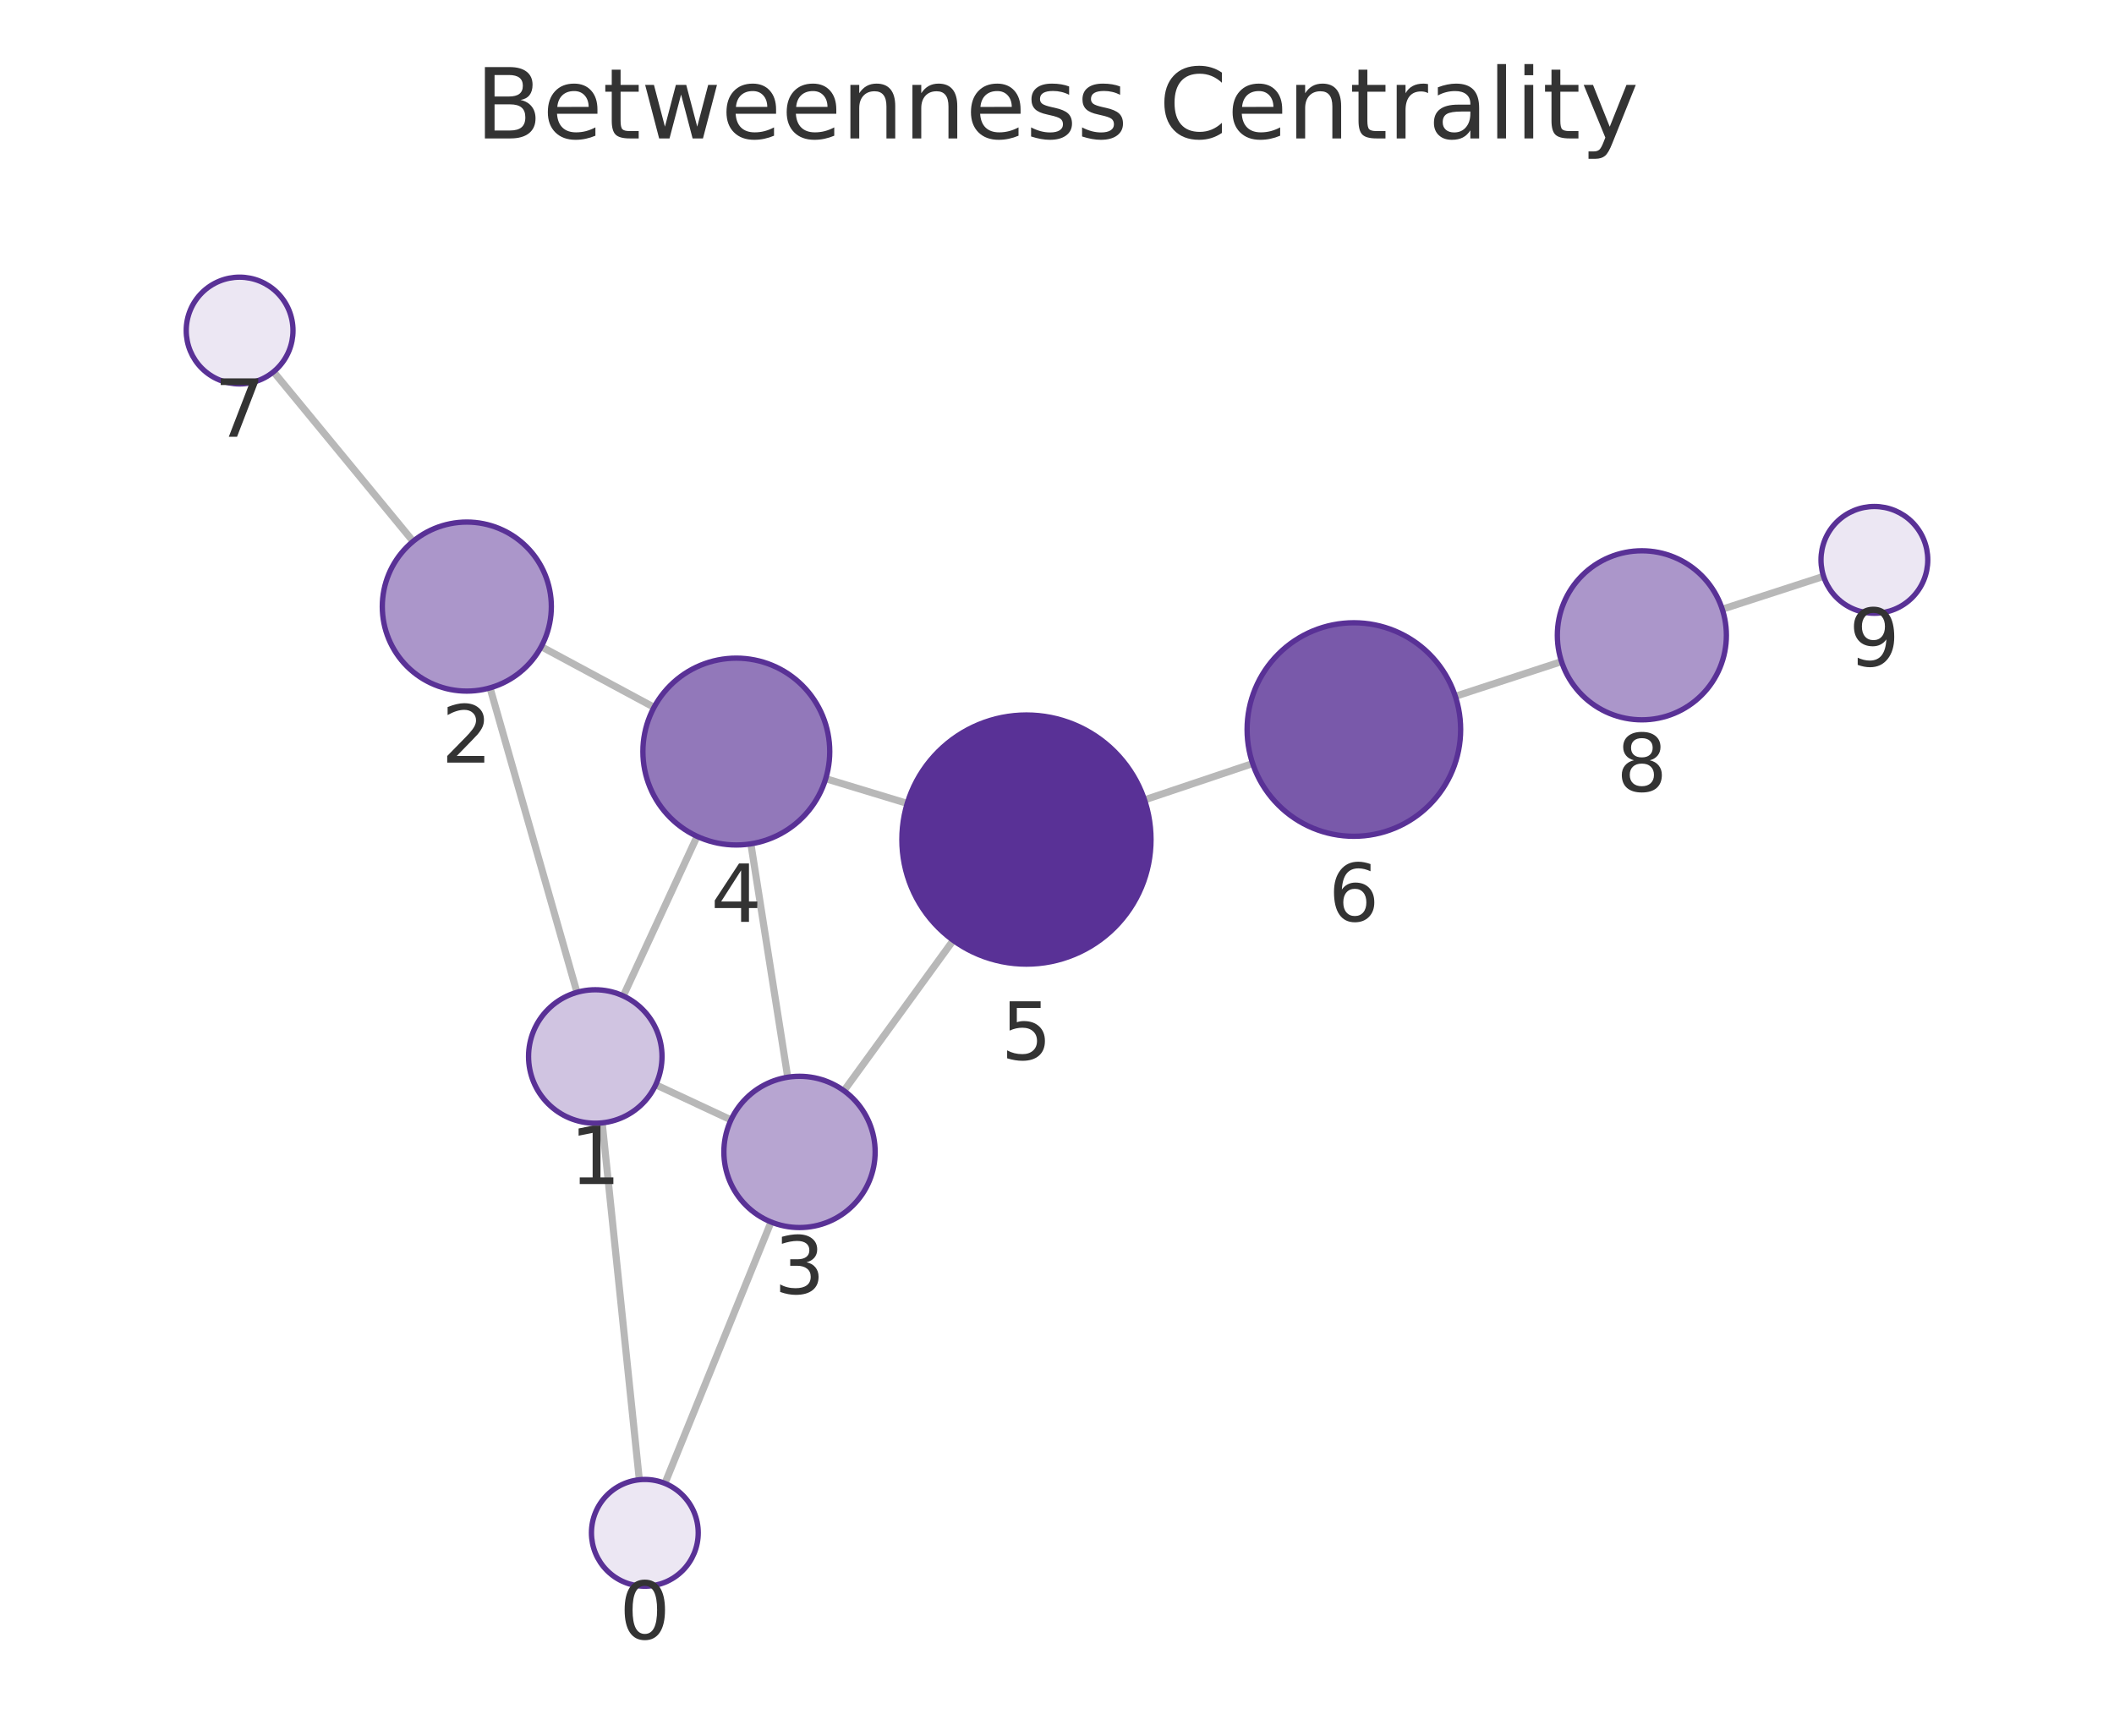
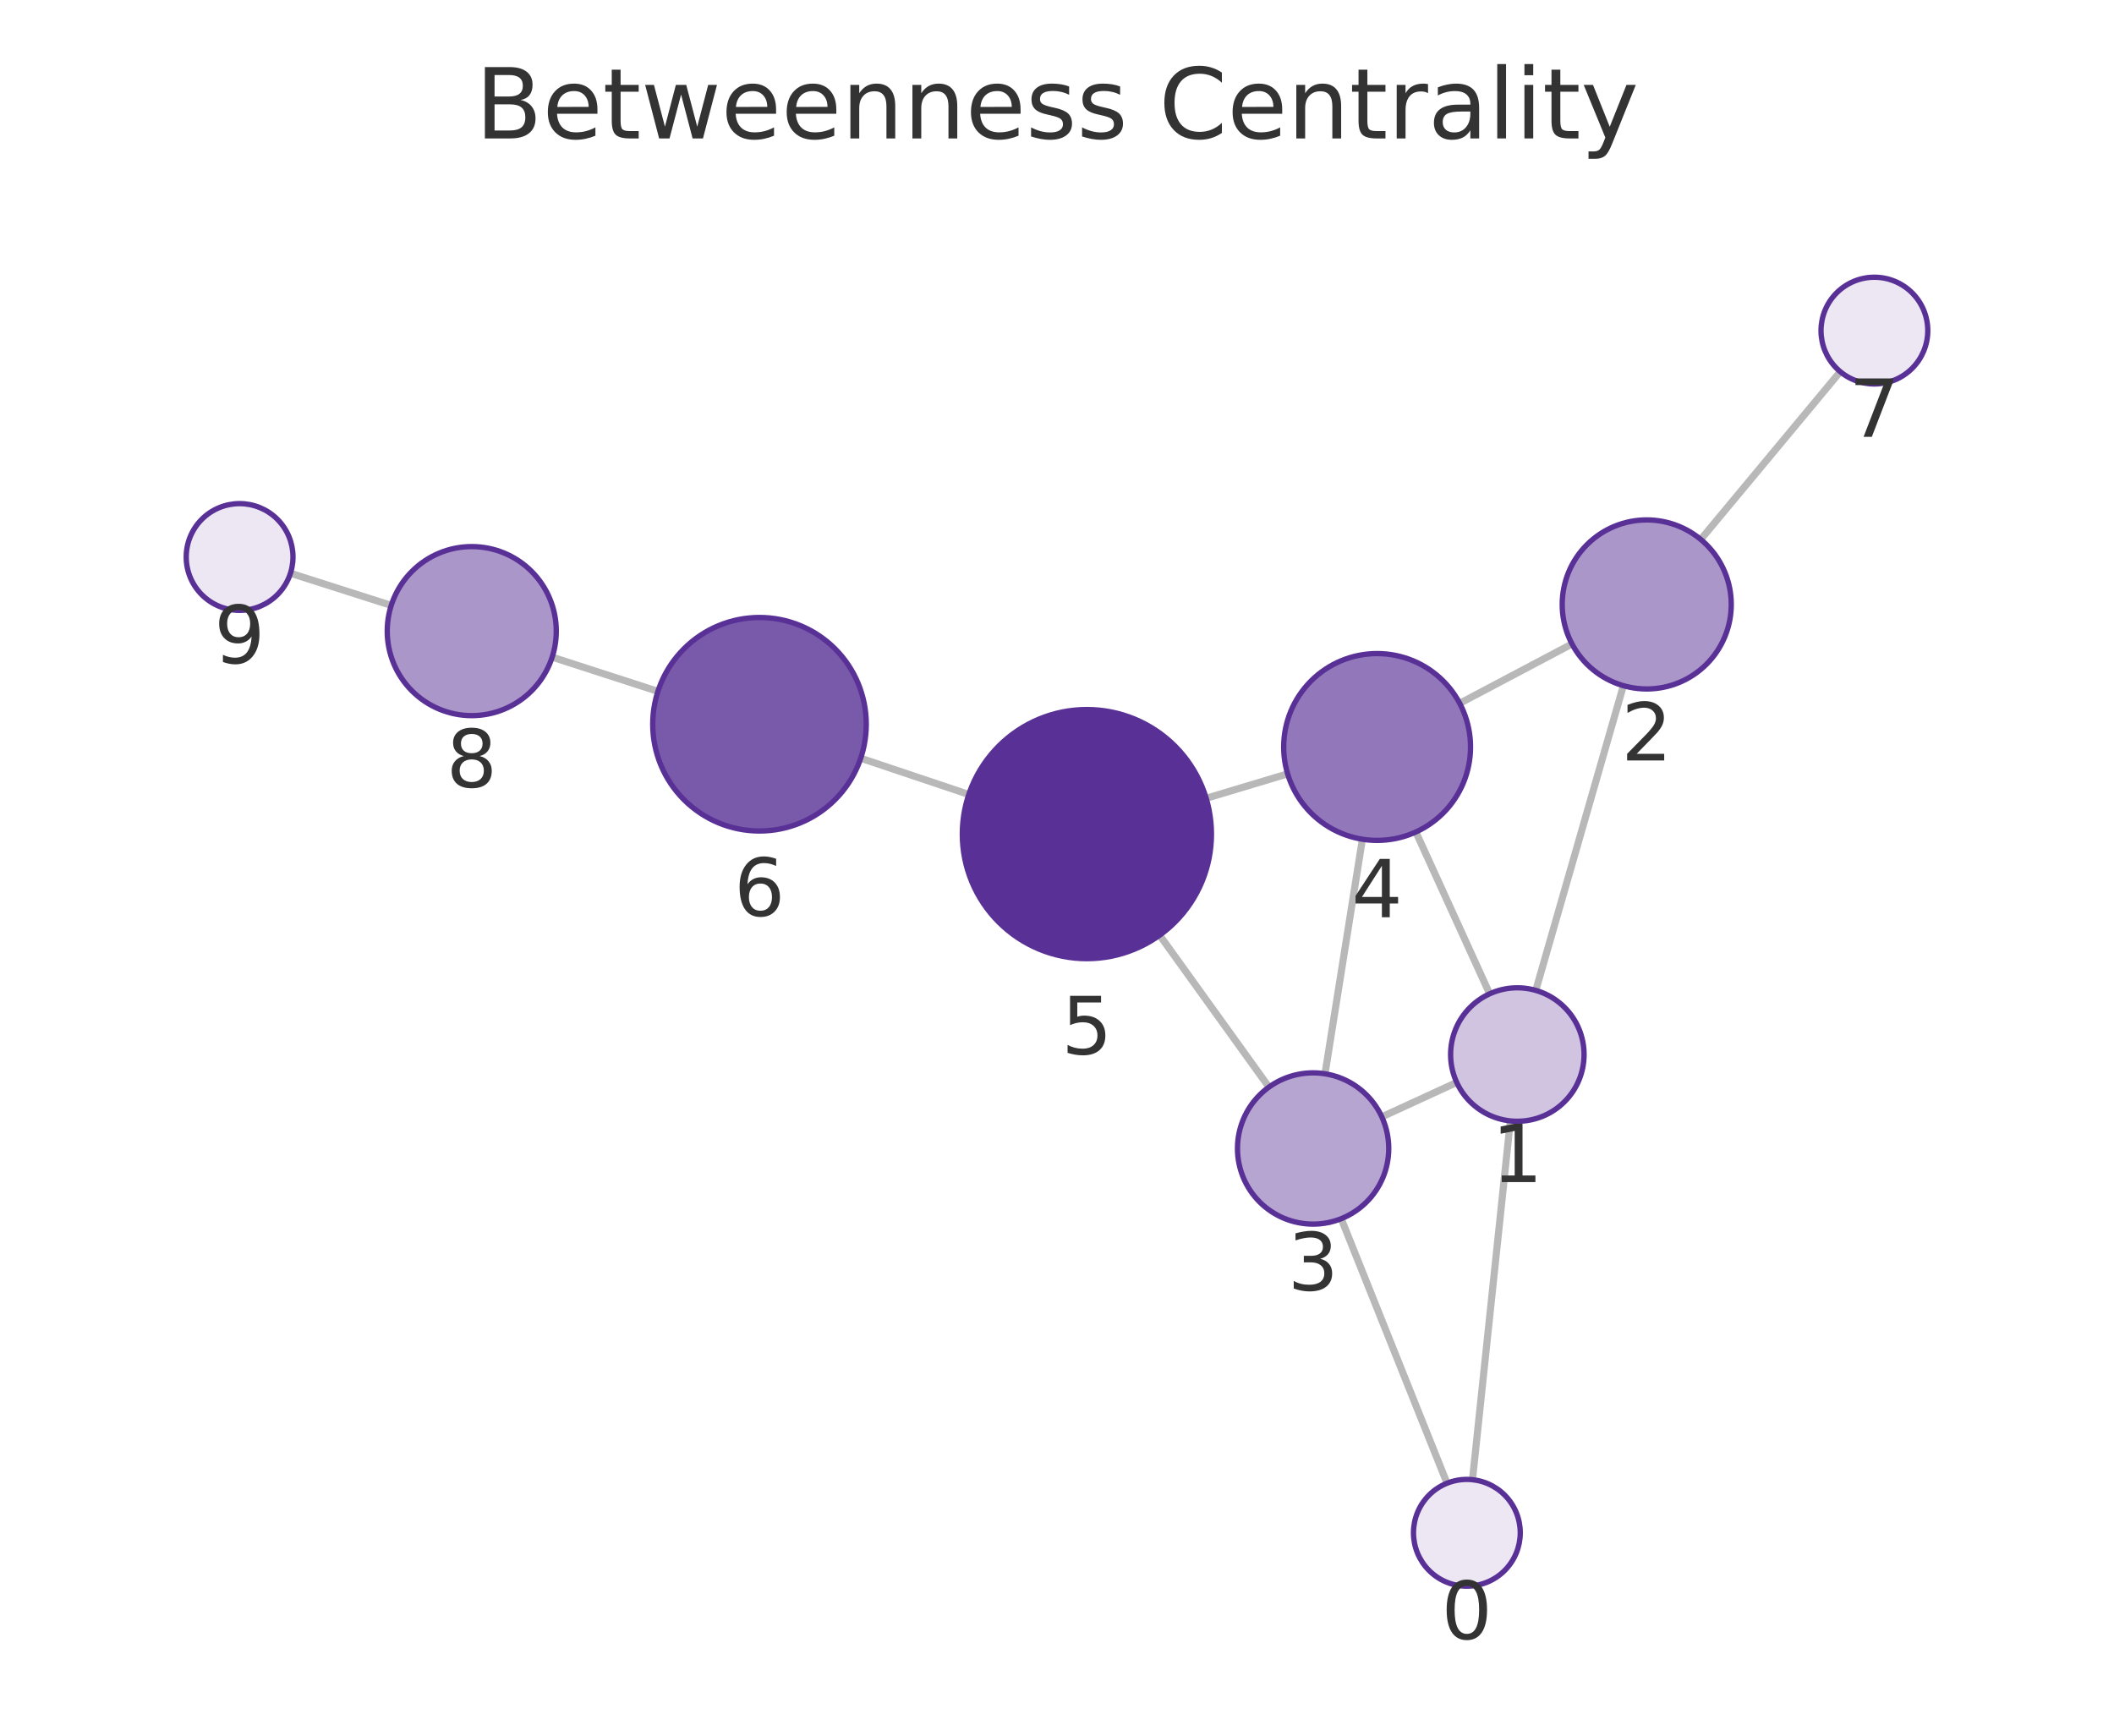
<svg xmlns="http://www.w3.org/2000/svg" xmlns:xlink="http://www.w3.org/1999/xlink" width="237.6pt" height="195.078pt" viewBox="0 0 237.6 195.078" version="1.1">
  <defs>
    <style type="text/css">*{stroke-linejoin: round; stroke-linecap: butt}</style>
  </defs>
  <g id="figure_1">
    <g id="patch_1">
      <path d="M 0 195.078  L 237.6 195.078  L 237.6 0  L 0 0  L 0 195.078  z " style="fill: none" />
    </g>
    <g id="axes_1">
      <g id="patch_2">
        <path d="M 7.2 187.878  L 230.4 187.878  L 230.4 21.558  L 7.2 21.558  L 7.2 187.878  z " style="fill: none" />
      </g>
      <g id="EdgeCollection_1">
-         <path d="M 71.855 166.316  L 67.682 126.204  " clip-path="url(#p8e26ff9fce)" style="fill: #b8b8b8; stroke: #b8b8b8; stroke-width: 0.8" />
-         <path d="M 74.733 166.724  L 86.662 137.345  " clip-path="url(#p8e26ff9fce)" style="fill: #b8b8b8; stroke: #b8b8b8; stroke-width: 0.8" />
-         <path d="M 64.847 111.532  L 55.076 77.312  " clip-path="url(#p8e26ff9fce)" style="fill: #b8b8b8; stroke: #b8b8b8; stroke-width: 0.8" />
-         <path d="M 73.701 121.919  L 82.159 125.871  " clip-path="url(#p8e26ff9fce)" style="fill: #b8b8b8; stroke: #b8b8b8; stroke-width: 0.8" />
-         <path d="M 70.054 111.937  L 78.349 94.002  " clip-path="url(#p8e26ff9fce)" style="fill: #b8b8b8; stroke: #b8b8b8; stroke-width: 0.8" />
-         <path d="M 60.834 72.678  L 73.51 79.497  " clip-path="url(#p8e26ff9fce)" style="fill: #b8b8b8; stroke: #b8b8b8; stroke-width: 0.8" />
-         <path d="M 46.43 60.843  L 30.744 41.786  " clip-path="url(#p8e26ff9fce)" style="fill: #b8b8b8; stroke: #b8b8b8; stroke-width: 0.8" />
-         <path d="M 88.535 121.074  L 84.394 94.843  " clip-path="url(#p8e26ff9fce)" style="fill: #b8b8b8; stroke: #b8b8b8; stroke-width: 0.8" />
-         <path d="M 94.856 122.593  L 107.137 105.689  " clip-path="url(#p8e26ff9fce)" style="fill: #b8b8b8; stroke: #b8b8b8; stroke-width: 0.8" />
-         <path d="M 92.805 87.519  L 101.968 90.299  " clip-path="url(#p8e26ff9fce)" style="fill: #b8b8b8; stroke: #b8b8b8; stroke-width: 0.8" />
-         <path d="M 128.636 89.903  L 140.792 85.818  " clip-path="url(#p8e26ff9fce)" style="fill: #b8b8b8; stroke: #b8b8b8; stroke-width: 0.8" />
-         <path d="M 163.571 78.263  L 175.506 74.359  " clip-path="url(#p8e26ff9fce)" style="fill: #b8b8b8; stroke: #b8b8b8; stroke-width: 0.8" />
-         <path d="M 193.571 68.473  L 204.962 64.778  " clip-path="url(#p8e26ff9fce)" style="fill: #b8b8b8; stroke: #b8b8b8; stroke-width: 0.8" />
+         <path d="M 165.497 166.31  L 169.752 125.983  " clip-path="url(#pb9791afc1d)" style="fill: #b8b8b8; stroke: #b8b8b8; stroke-width: 0.8" />
+         <path d="M 162.638 166.706  L 150.743 136.975  " clip-path="url(#pb9791afc1d)" style="fill: #b8b8b8; stroke: #b8b8b8; stroke-width: 0.8" />
+         <path d="M 172.611 111.316  L 182.457 77.066  " clip-path="url(#pb9791afc1d)" style="fill: #b8b8b8; stroke: #b8b8b8; stroke-width: 0.8" />
+         <path d="M 163.725 121.658  L 155.307 125.531  " clip-path="url(#pb9791afc1d)" style="fill: #b8b8b8; stroke: #b8b8b8; stroke-width: 0.8" />
+         <path d="M 167.427 111.7  L 159.134 93.511  " clip-path="url(#pb9791afc1d)" style="fill: #b8b8b8; stroke: #b8b8b8; stroke-width: 0.8" />
+         <path d="M 176.684 72.376  L 164.061 79.05  " clip-path="url(#pb9791afc1d)" style="fill: #b8b8b8; stroke: #b8b8b8; stroke-width: 0.8" />
+         <path d="M 191.156 60.631  L 206.834 41.773  " clip-path="url(#pb9791afc1d)" style="fill: #b8b8b8; stroke: #b8b8b8; stroke-width: 0.8" />
+         <path d="M 148.923 120.689  L 153.125 94.326  " clip-path="url(#pb9791afc1d)" style="fill: #b8b8b8; stroke: #b8b8b8; stroke-width: 0.8" />
+         <path d="M 142.62 122.183  L 130.336 105.112  " clip-path="url(#pb9791afc1d)" style="fill: #b8b8b8; stroke: #b8b8b8; stroke-width: 0.8" />
+         <path d="M 144.721 86.976  L 135.567 89.724  " clip-path="url(#pb9791afc1d)" style="fill: #b8b8b8; stroke: #b8b8b8; stroke-width: 0.8" />
+         <path d="M 108.886 89.295  L 96.738 85.218  " clip-path="url(#pb9791afc1d)" style="fill: #b8b8b8; stroke: #b8b8b8; stroke-width: 0.8" />
+         <path d="M 73.945 77.705  L 62.061 73.859  " clip-path="url(#pb9791afc1d)" style="fill: #b8b8b8; stroke: #b8b8b8; stroke-width: 0.8" />
+         <path d="M 43.972 68.044  L 32.646 64.428  " clip-path="url(#pb9791afc1d)" style="fill: #b8b8b8; stroke: #b8b8b8; stroke-width: 0.8" />
      </g>
      <g id="VertexCollection_1">
-         <path d="M 72.476 178.283  C 74.067 178.283 75.593 177.651 76.718 176.526  C 77.843 175.401 78.476 173.875 78.476 172.283  C 78.476 170.692 77.843 169.166 76.718 168.041  C 75.593 166.916 74.067 166.283 72.476 166.283  C 70.884 166.283 69.358 166.916 68.233 168.041  C 67.108 169.166 66.476 170.692 66.476 172.283  C 66.476 173.875 67.108 175.401 68.233 176.526  C 69.358 177.651 70.884 178.283 72.476 178.283  z " clip-path="url(#p8e26ff9fce)" style="fill: #ece7f3; stroke: #593196; stroke-width: 0.6" />
-         <path d="M 66.906 126.244  C 68.895 126.244 70.803 125.454 72.209 124.047  C 73.616 122.641 74.406 120.733 74.406 118.744  C 74.406 116.755 73.616 114.847 72.209 113.441  C 70.803 112.034 68.895 111.244 66.906 111.244  C 64.917 111.244 63.009 112.034 61.603 113.441  C 60.196 114.847 59.406 116.755 59.406 118.744  C 59.406 120.733 60.196 122.641 61.603 124.047  C 63.009 125.454 64.917 126.244 66.906 126.244  z " clip-path="url(#p8e26ff9fce)" style="fill: #d0c4e1; stroke: #593196; stroke-width: 0.6" />
-         <path d="M 52.468 77.677  C 54.987 77.677 57.404 76.676 59.185 74.895  C 60.967 73.113 61.968 70.697 61.968 68.177  C 61.968 65.658 60.967 63.241 59.185 61.46  C 57.404 59.678 54.987 58.677 52.468 58.677  C 49.948 58.677 47.532 59.678 45.75 61.46  C 43.969 63.241 42.968 65.658 42.968 68.177  C 42.968 70.697 43.969 73.113 45.75 74.895  C 47.532 76.676 49.948 77.677 52.468 77.677  z " clip-path="url(#p8e26ff9fce)" style="fill: #ab96ca; stroke: #593196; stroke-width: 0.6" />
-         <path d="M 89.86 137.97  C 92.114 137.97 94.277 137.074 95.87 135.48  C 97.464 133.886 98.36 131.724 98.36 129.47  C 98.36 127.216 97.464 125.053 95.87 123.459  C 94.277 121.866 92.114 120.97 89.86 120.97  C 87.606 120.97 85.444 121.866 83.85 123.459  C 82.256 125.053 81.36 127.216 81.36 129.47  C 81.36 131.724 82.256 133.886 83.85 135.48  C 85.444 137.074 87.606 137.97 89.86 137.97  z " clip-path="url(#p8e26ff9fce)" style="fill: #b7a5d1; stroke: #593196; stroke-width: 0.6" />
-         <path d="M 82.757 94.972  C 85.541 94.972 88.212 93.865 90.181 91.896  C 92.15 89.927 93.257 87.256 93.257 84.472  C 93.257 81.687 92.15 79.016 90.181 77.047  C 88.212 75.078 85.541 73.972 82.757 73.972  C 79.972 73.972 77.301 75.078 75.332 77.047  C 73.363 79.016 72.257 81.687 72.257 84.472  C 72.257 87.256 73.363 89.927 75.332 91.896  C 77.301 93.865 79.972 94.972 82.757 94.972  z " clip-path="url(#p8e26ff9fce)" style="fill: #9278ba; stroke: #593196; stroke-width: 0.6" />
-         <path d="M 115.365 108.362  C 119.078 108.362 122.639 106.887 125.265 104.262  C 127.89 101.636 129.365 98.075 129.365 94.362  C 129.365 90.649 127.89 87.088 125.265 84.463  C 122.639 81.837 119.078 80.362 115.365 80.362  C 111.652 80.362 108.091 81.837 105.466 84.463  C 102.84 87.088 101.365 90.649 101.365 94.362  C 101.365 98.075 102.84 101.636 105.466 104.262  C 108.091 106.887 111.652 108.362 115.365 108.362  z " clip-path="url(#p8e26ff9fce)" style="fill: #593196; stroke: #593196; stroke-width: 0.6" />
-         <path d="M 152.166 93.995  C 155.349 93.995 158.401 92.731 160.652 90.48  C 162.902 88.23 164.166 85.177 164.166 81.995  C 164.166 78.813 162.902 75.76 160.652 73.51  C 158.401 71.259 155.349 69.995 152.166 69.995  C 148.984 69.995 145.931 71.259 143.681 73.51  C 141.431 75.76 140.166 78.813 140.166 81.995  C 140.166 85.177 141.431 88.23 143.681 90.48  C 145.931 92.731 148.984 93.995 152.166 93.995  z " clip-path="url(#p8e26ff9fce)" style="fill: #7959aa; stroke: #593196; stroke-width: 0.6" />
-         <path d="M 26.931 43.153  C 28.522 43.153 30.049 42.521 31.174 41.396  C 32.299 40.271 32.931 38.744 32.931 37.153  C 32.931 35.562 32.299 34.036 31.174 32.911  C 30.049 31.785 28.522 31.153 26.931 31.153  C 25.34 31.153 23.814 31.785 22.688 32.911  C 21.563 34.036 20.931 35.562 20.931 37.153  C 20.931 38.744 21.563 40.271 22.688 41.396  C 23.814 42.521 25.34 43.153 26.931 43.153  z " clip-path="url(#p8e26ff9fce)" style="fill: #ece7f3; stroke: #593196; stroke-width: 0.6" />
-         <path d="M 184.535 80.905  C 187.054 80.905 189.471 79.904 191.252 78.122  C 193.034 76.341 194.035 73.924 194.035 71.405  C 194.035 68.885 193.034 66.469 191.252 64.687  C 189.471 62.906 187.054 61.905 184.535 61.905  C 182.015 61.905 179.599 62.906 177.817 64.687  C 176.036 66.469 175.035 68.885 175.035 71.405  C 175.035 73.924 176.036 76.341 177.817 78.122  C 179.599 79.904 182.015 80.905 184.535 80.905  z " clip-path="url(#p8e26ff9fce)" style="fill: #ab96ca; stroke: #593196; stroke-width: 0.6" />
-         <path d="M 210.669 68.927  C 212.26 68.927 213.786 68.295 214.912 67.17  C 216.037 66.045 216.669 64.518 216.669 62.927  C 216.669 61.336 216.037 59.81 214.912 58.684  C 213.786 57.559 212.26 56.927 210.669 56.927  C 209.078 56.927 207.551 57.559 206.426 58.684  C 205.301 59.81 204.669 61.336 204.669 62.927  C 204.669 64.518 205.301 66.045 206.426 67.17  C 207.551 68.295 209.078 68.927 210.669 68.927  z " clip-path="url(#p8e26ff9fce)" style="fill: #ece7f3; stroke: #593196; stroke-width: 0.6" />
+         <path d="M 164.867 178.277  C 166.458 178.277 167.985 177.645 169.11 176.52  C 170.235 175.395 170.867 173.868 170.867 172.277  C 170.867 170.686 170.235 169.16 169.11 168.034  C 167.985 166.909 166.458 166.277 164.867 166.277  C 163.276 166.277 161.75 166.909 160.625 168.034  C 159.499 169.16 158.867 170.686 158.867 172.277  C 158.867 173.868 159.499 175.395 160.625 176.52  C 161.75 177.645 163.276 178.277 164.867 178.277  z " clip-path="url(#pb9791afc1d)" style="fill: #ece7f3; stroke: #593196; stroke-width: 0.6" />
+         <path d="M 170.539 126.024  C 172.528 126.024 174.436 125.234 175.842 123.827  C 177.248 122.421 178.039 120.513 178.039 118.524  C 178.039 116.535 177.248 114.627 175.842 113.221  C 174.436 111.814 172.528 111.024 170.539 111.024  C 168.55 111.024 166.642 111.814 165.235 113.221  C 163.829 114.627 163.039 116.535 163.039 118.524  C 163.039 120.513 163.829 122.421 165.235 123.827  C 166.642 125.234 168.55 126.024 170.539 126.024  z " clip-path="url(#pb9791afc1d)" style="fill: #d0c4e1; stroke: #593196; stroke-width: 0.6" />
+         <path d="M 185.082 77.436  C 187.602 77.436 190.018 76.435 191.8 74.654  C 193.581 72.872 194.582 70.455 194.582 67.936  C 194.582 65.417 193.581 63 191.8 61.219  C 190.018 59.437 187.602 58.436 185.082 58.436  C 182.563 58.436 180.146 59.437 178.365 61.219  C 176.583 63 175.582 65.417 175.582 67.936  C 175.582 70.455 176.583 72.872 178.365 74.654  C 180.146 76.435 182.563 77.436 185.082 77.436  z " clip-path="url(#pb9791afc1d)" style="fill: #ab96ca; stroke: #593196; stroke-width: 0.6" />
+         <path d="M 147.585 137.583  C 149.84 137.583 152.002 136.687 153.596 135.093  C 155.19 133.499 156.085 131.337 156.085 129.083  C 156.085 126.829 155.19 124.666 153.596 123.072  C 152.002 121.478 149.84 120.583 147.585 120.583  C 145.331 120.583 143.169 121.478 141.575 123.072  C 139.981 124.666 139.085 126.829 139.085 129.083  C 139.085 131.337 139.981 133.499 141.575 135.093  C 143.169 136.687 145.331 137.583 147.585 137.583  z " clip-path="url(#pb9791afc1d)" style="fill: #b7a5d1; stroke: #593196; stroke-width: 0.6" />
+         <path d="M 154.778 94.457  C 157.563 94.457 160.234 93.351 162.203 91.382  C 164.172 89.413 165.278 86.742 165.278 83.957  C 165.278 81.173 164.172 78.502 162.203 76.533  C 160.234 74.564 157.563 73.457 154.778 73.457  C 151.994 73.457 149.323 74.564 147.354 76.533  C 145.385 78.502 144.278 81.173 144.278 83.957  C 144.278 86.742 145.385 89.413 147.354 91.382  C 149.323 93.351 151.994 94.457 154.778 94.457  z " clip-path="url(#pb9791afc1d)" style="fill: #9278ba; stroke: #593196; stroke-width: 0.6" />
+         <path d="M 122.158 107.749  C 125.871 107.749 129.433 106.273 132.058 103.648  C 134.683 101.023 136.158 97.461 136.158 93.749  C 136.158 90.036 134.683 86.474 132.058 83.849  C 129.433 81.224 125.871 79.749 122.158 79.749  C 118.446 79.749 114.884 81.224 112.259 83.849  C 109.634 86.474 108.158 90.036 108.158 93.749  C 108.158 97.461 109.634 101.023 112.259 103.648  C 114.884 106.273 118.446 107.749 122.158 107.749  z " clip-path="url(#pb9791afc1d)" style="fill: #593196; stroke: #593196; stroke-width: 0.6" />
+         <path d="M 85.362 93.401  C 88.544 93.401 91.597 92.136 93.847 89.886  C 96.098 87.636 97.362 84.583 97.362 81.401  C 97.362 78.218 96.098 75.166 93.847 72.915  C 91.597 70.665 88.544 69.401 85.362 69.401  C 82.18 69.401 79.127 70.665 76.877 72.915  C 74.626 75.166 73.362 78.218 73.362 81.401  C 73.362 84.583 74.626 87.636 76.877 89.886  C 79.127 92.136 82.18 93.401 85.362 93.401  z " clip-path="url(#pb9791afc1d)" style="fill: #7959aa; stroke: #593196; stroke-width: 0.6" />
+         <path d="M 210.67 43.159  C 212.261 43.159 213.787 42.527 214.912 41.402  C 216.037 40.277 216.67 38.751 216.67 37.159  C 216.67 35.568 216.037 34.042 214.912 32.917  C 213.787 31.792 212.261 31.159 210.67 31.159  C 209.078 31.159 207.552 31.792 206.427 32.917  C 205.302 34.042 204.67 35.568 204.67 37.159  C 204.67 38.751 205.302 40.277 206.427 41.402  C 207.552 42.527 209.078 43.159 210.67 43.159  z " clip-path="url(#pb9791afc1d)" style="fill: #ece7f3; stroke: #593196; stroke-width: 0.6" />
+         <path d="M 53.022 80.433  C 55.542 80.433 57.958 79.432 59.74 77.651  C 61.521 75.869 62.522 73.453 62.522 70.933  C 62.522 68.414 61.521 65.997 59.74 64.216  C 57.958 62.434 55.542 61.433 53.022 61.433  C 50.503 61.433 48.086 62.434 46.305 64.216  C 44.523 65.997 43.522 68.414 43.522 70.933  C 43.522 73.453 44.523 75.869 46.305 77.651  C 48.086 79.432 50.503 80.433 53.022 80.433  z " clip-path="url(#pb9791afc1d)" style="fill: #ab96ca; stroke: #593196; stroke-width: 0.6" />
+         <path d="M 26.93 68.604  C 28.522 68.604 30.048 67.971 31.173 66.846  C 32.298 65.721 32.93 64.195 32.93 62.604  C 32.93 61.012 32.298 59.486 31.173 58.361  C 30.048 57.236 28.522 56.604 26.93 56.604  C 25.339 56.604 23.813 57.236 22.688 58.361  C 21.563 59.486 20.93 61.012 20.93 62.604  C 20.93 64.195 21.563 65.721 22.688 66.846  C 23.813 67.971 25.339 68.604 26.93 68.604  z " clip-path="url(#pb9791afc1d)" style="fill: #ece7f3; stroke: #593196; stroke-width: 0.6" />
      </g>
      <g id="text_1">
-         <g clip-path="url(#p8e26ff9fce)">
-           <g style="fill: #333333" transform="translate(69.61251 184.2212) scale(0.09 -0.09)">
+         <g clip-path="url(#pb9791afc1d)">
+           <g style="fill: #333333" transform="translate(162.0041 184.215) scale(0.09 -0.09)">
            <defs>
              <path id="DejaVuSans-13" d="M 2034 4250  Q 1547 4250 1301 3770  Q 1056 3291 1056 2328  Q 1056 1369 1301 889  Q 1547 409 2034 409  Q 2525 409 2770 889  Q 3016 1369 3016 2328  Q 3016 3291 2770 3770  Q 2525 4250 2034 4250  z M 2034 4750  Q 2819 4750 3233 4129  Q 3647 3509 3647 2328  Q 3647 1150 3233 529  Q 2819 -91 2034 -91  Q 1250 -91 836 529  Q 422 1150 422 2328  Q 422 3509 836 4129  Q 1250 4750 2034 4750  z " transform="scale(0.015625)" />
            </defs>
            <use xlink:href="#DejaVuSans-13" />
          </g>
        </g>
      </g>
      <g id="text_2">
-         <g clip-path="url(#p8e26ff9fce)">
-           <g style="fill: #333333" transform="translate(64.04285 133.0817) scale(0.09 -0.09)">
+         <g clip-path="url(#pb9791afc1d)">
+           <g style="fill: #333333" transform="translate(167.6756 132.862) scale(0.09 -0.09)">
            <defs>
              <path id="DejaVuSans-14" d="M 794 531  L 1825 531  L 1825 4091  L 703 3866  L 703 4441  L 1819 4666  L 2450 4666  L 2450 531  L 3481 531  L 3481 0  L 794 0  L 794 531  z " transform="scale(0.015625)" />
            </defs>
            <use xlink:href="#DejaVuSans-14" />
          </g>
        </g>
      </g>
      <g id="text_3">
-         <g clip-path="url(#p8e26ff9fce)">
-           <g style="fill: #333333" transform="translate(49.60474 85.71533) scale(0.09 -0.09)">
+         <g clip-path="url(#pb9791afc1d)">
+           <g style="fill: #333333" transform="translate(182.2192 85.47393) scale(0.09 -0.09)">
            <defs>
              <path id="DejaVuSans-15" d="M 1228 531  L 3431 531  L 3431 0  L 469 0  L 469 531  Q 828 903 1448 1529  Q 2069 2156 2228 2338  Q 2531 2678 2651 2914  Q 2772 3150 2772 3378  Q 2772 3750 2511 3984  Q 2250 4219 1831 4219  Q 1534 4219 1204 4116  Q 875 4013 500 3803  L 500 4441  Q 881 4594 1212 4672  Q 1544 4750 1819 4750  Q 2544 4750 2975 4387  Q 3406 4025 3406 3419  Q 3406 3131 3298 2873  Q 3191 2616 2906 2266  Q 2828 2175 2409 1742  Q 1991 1309 1228 531  z " transform="scale(0.015625)" />
            </defs>
            <use xlink:href="#DejaVuSans-15" />
          </g>
        </g>
      </g>
      <g id="text_4">
-         <g clip-path="url(#p8e26ff9fce)">
-           <g style="fill: #333333" transform="translate(86.99695 145.4078) scale(0.09 -0.09)">
+         <g clip-path="url(#pb9791afc1d)">
+           <g style="fill: #333333" transform="translate(144.7222 145.0206) scale(0.09 -0.09)">
            <defs>
              <path id="DejaVuSans-16" d="M 2597 2516  Q 3050 2419 3304 2112  Q 3559 1806 3559 1356  Q 3559 666 3084 287  Q 2609 -91 1734 -91  Q 1441 -91 1130 -33  Q 819 25 488 141  L 488 750  Q 750 597 1062 519  Q 1375 441 1716 441  Q 2309 441 2620 675  Q 2931 909 2931 1356  Q 2931 1769 2642 2001  Q 2353 2234 1838 2234  L 1294 2234  L 1294 2753  L 1863 2753  Q 2328 2753 2575 2939  Q 2822 3125 2822 3475  Q 2822 3834 2567 4026  Q 2313 4219 1838 4219  Q 1578 4219 1281 4162  Q 984 4106 628 3988  L 628 4550  Q 988 4650 1302 4700  Q 1616 4750 1894 4750  Q 2613 4750 3031 4423  Q 3450 4097 3450 3541  Q 3450 3153 3228 2886  Q 3006 2619 2597 2516  z " transform="scale(0.015625)" />
            </defs>
            <use xlink:href="#DejaVuSans-16" />
          </g>
        </g>
      </g>
      <g id="text_5">
-         <g clip-path="url(#p8e26ff9fce)">
-           <g style="fill: #333333" transform="translate(79.89368 103.6095) scale(0.09 -0.09)">
+         <g clip-path="url(#pb9791afc1d)">
+           <g style="fill: #333333" transform="translate(151.915 103.0953) scale(0.09 -0.09)">
            <defs>
              <path id="DejaVuSans-17" d="M 2419 4116  L 825 1625  L 2419 1625  L 2419 4116  z M 2253 4666  L 3047 4666  L 3047 1625  L 3713 1625  L 3713 1100  L 3047 1100  L 3047 0  L 2419 0  L 2419 1100  L 313 1100  L 313 1709  L 2253 4666  z " transform="scale(0.015625)" />
            </defs>
            <use xlink:href="#DejaVuSans-17" />
          </g>
        </g>
      </g>
      <g id="text_6">
-         <g clip-path="url(#p8e26ff9fce)">
-           <g style="fill: #333333" transform="translate(112.5019 119.1) scale(0.09 -0.09)">
+         <g clip-path="url(#pb9791afc1d)">
+           <g style="fill: #333333" transform="translate(119.2953 118.4865) scale(0.09 -0.09)">
            <defs>
              <path id="DejaVuSans-18" d="M 691 4666  L 3169 4666  L 3169 4134  L 1269 4134  L 1269 2991  Q 1406 3038 1543 3061  Q 1681 3084 1819 3084  Q 2600 3084 3056 2656  Q 3513 2228 3513 1497  Q 3513 744 3044 326  Q 2575 -91 1722 -91  Q 1428 -91 1123 -41  Q 819 9 494 109  L 494 744  Q 775 591 1075 516  Q 1375 441 1709 441  Q 2250 441 2565 725  Q 2881 1009 2881 1497  Q 2881 1984 2565 2268  Q 2250 2553 1709 2553  Q 1456 2553 1204 2497  Q 953 2441 691 2322  L 691 4666  z " transform="scale(0.015625)" />
            </defs>
            <use xlink:href="#DejaVuSans-18" />
          </g>
        </g>
      </g>
      <g id="text_7">
-         <g clip-path="url(#p8e26ff9fce)">
-           <g style="fill: #333333" transform="translate(149.3033 103.5329) scale(0.09 -0.09)">
+         <g clip-path="url(#pb9791afc1d)">
+           <g style="fill: #333333" transform="translate(82.49885 102.9385) scale(0.09 -0.09)">
            <defs>
              <path id="DejaVuSans-19" d="M 2113 2584  Q 1688 2584 1439 2293  Q 1191 2003 1191 1497  Q 1191 994 1439 701  Q 1688 409 2113 409  Q 2538 409 2786 701  Q 3034 994 3034 1497  Q 3034 2003 2786 2293  Q 2538 2584 2113 2584  z M 3366 4563  L 3366 3988  Q 3128 4100 2886 4159  Q 2644 4219 2406 4219  Q 1781 4219 1451 3797  Q 1122 3375 1075 2522  Q 1259 2794 1537 2939  Q 1816 3084 2150 3084  Q 2853 3084 3261 2657  Q 3669 2231 3669 1497  Q 3669 778 3244 343  Q 2819 -91 2113 -91  Q 1303 -91 875 529  Q 447 1150 447 2328  Q 447 3434 972 4092  Q 1497 4750 2381 4750  Q 2619 4750 2861 4703  Q 3103 4656 3366 4563  z " transform="scale(0.015625)" />
            </defs>
            <use xlink:href="#DejaVuSans-19" />
          </g>
        </g>
      </g>
      <g id="text_8">
-         <g clip-path="url(#p8e26ff9fce)">
-           <g style="fill: #333333" transform="translate(24.06792 49.09114) scale(0.09 -0.09)">
+         <g clip-path="url(#pb9791afc1d)">
+           <g style="fill: #333333" transform="translate(207.8065 49.09737) scale(0.09 -0.09)">
            <defs>
              <path id="DejaVuSans-1a" d="M 525 4666  L 3525 4666  L 3525 4397  L 1831 0  L 1172 0  L 2766 4134  L 525 4134  L 525 4666  z " transform="scale(0.015625)" />
            </defs>
            <use xlink:href="#DejaVuSans-1a" />
          </g>
        </g>
      </g>
      <g id="text_9">
-         <g clip-path="url(#p8e26ff9fce)">
-           <g style="fill: #333333" transform="translate(181.6716 88.94246) scale(0.09 -0.09)">
+         <g clip-path="url(#pb9791afc1d)">
+           <g style="fill: #333333" transform="translate(50.1593 88.47114) scale(0.09 -0.09)">
            <defs>
              <path id="DejaVuSans-1b" d="M 2034 2216  Q 1584 2216 1326 1975  Q 1069 1734 1069 1313  Q 1069 891 1326 650  Q 1584 409 2034 409  Q 2484 409 2743 651  Q 3003 894 3003 1313  Q 3003 1734 2745 1975  Q 2488 2216 2034 2216  z M 1403 2484  Q 997 2584 770 2862  Q 544 3141 544 3541  Q 544 4100 942 4425  Q 1341 4750 2034 4750  Q 2731 4750 3128 4425  Q 3525 4100 3525 3541  Q 3525 3141 3298 2862  Q 3072 2584 2669 2484  Q 3125 2378 3379 2068  Q 3634 1759 3634 1313  Q 3634 634 3220 271  Q 2806 -91 2034 -91  Q 1263 -91 848 271  Q 434 634 434 1313  Q 434 1759 690 2068  Q 947 2378 1403 2484  z M 1172 3481  Q 1172 3119 1398 2916  Q 1625 2713 2034 2713  Q 2441 2713 2670 2916  Q 2900 3119 2900 3481  Q 2900 3844 2670 4047  Q 2441 4250 2034 4250  Q 1625 4250 1398 4047  Q 1172 3844 1172 3481  z " transform="scale(0.015625)" />
            </defs>
            <use xlink:href="#DejaVuSans-1b" />
          </g>
        </g>
      </g>
      <g id="text_10">
-         <g clip-path="url(#p8e26ff9fce)">
-           <g style="fill: #333333" transform="translate(207.8058 74.86495) scale(0.09 -0.09)">
+         <g clip-path="url(#pb9791afc1d)">
+           <g style="fill: #333333" transform="translate(24.06728 74.54147) scale(0.09 -0.09)">
            <defs>
              <path id="DejaVuSans-1c" d="M 703 97  L 703 672  Q 941 559 1184 500  Q 1428 441 1663 441  Q 2288 441 2617 861  Q 2947 1281 2994 2138  Q 2813 1869 2534 1725  Q 2256 1581 1919 1581  Q 1219 1581 811 2004  Q 403 2428 403 3163  Q 403 3881 828 4315  Q 1253 4750 1959 4750  Q 2769 4750 3195 4129  Q 3622 3509 3622 2328  Q 3622 1225 3098 567  Q 2575 -91 1691 -91  Q 1453 -91 1209 -44  Q 966 3 703 97  z M 1959 2075  Q 2384 2075 2632 2365  Q 2881 2656 2881 3163  Q 2881 3666 2632 3958  Q 2384 4250 1959 4250  Q 1534 4250 1286 3958  Q 1038 3666 1038 3163  Q 1038 2656 1286 2365  Q 1534 2075 1959 2075  z " transform="scale(0.015625)" />
            </defs>
            <use xlink:href="#DejaVuSans-1c" />
          </g>
        </g>
      </g>
      <g id="matplotlib.axis_1" />
      <g id="matplotlib.axis_2" />
      <g id="text_11">
        <g style="fill: #333333" transform="translate(53.42047 15.55828) scale(0.11 -0.11)">
          <defs>
            <path id="DejaVuSans-25" d="M 1259 2228  L 1259 519  L 2272 519  Q 2781 519 3026 730  Q 3272 941 3272 1375  Q 3272 1813 3026 2020  Q 2781 2228 2272 2228  L 1259 2228  z M 1259 4147  L 1259 2741  L 2194 2741  Q 2656 2741 2882 2914  Q 3109 3088 3109 3444  Q 3109 3797 2882 3972  Q 2656 4147 2194 4147  L 1259 4147  z M 628 4666  L 2241 4666  Q 2963 4666 3353 4366  Q 3744 4066 3744 3513  Q 3744 3084 3544 2831  Q 3344 2578 2956 2516  Q 3422 2416 3680 2098  Q 3938 1781 3938 1306  Q 3938 681 3513 340  Q 3088 0 2303 0  L 628 0  L 628 4666  z " transform="scale(0.015625)" />
            <path id="DejaVuSans-48" d="M 3597 1894  L 3597 1613  L 953 1613  Q 991 1019 1311 708  Q 1631 397 2203 397  Q 2534 397 2845 478  Q 3156 559 3463 722  L 3463 178  Q 3153 47 2828 -22  Q 2503 -91 2169 -91  Q 1331 -91 842 396  Q 353 884 353 1716  Q 353 2575 817 3079  Q 1281 3584 2069 3584  Q 2775 3584 3186 3129  Q 3597 2675 3597 1894  z M 3022 2063  Q 3016 2534 2758 2815  Q 2500 3097 2075 3097  Q 1594 3097 1305 2825  Q 1016 2553 972 2059  L 3022 2063  z " transform="scale(0.015625)" />
            <path id="DejaVuSans-57" d="M 1172 4494  L 1172 3500  L 2356 3500  L 2356 3053  L 1172 3053  L 1172 1153  Q 1172 725 1289 603  Q 1406 481 1766 481  L 2356 481  L 2356 0  L 1766 0  Q 1100 0 847 248  Q 594 497 594 1153  L 594 3053  L 172 3053  L 172 3500  L 594 3500  L 594 4494  L 1172 4494  z " transform="scale(0.015625)" />
            <path id="DejaVuSans-5a" d="M 269 3500  L 844 3500  L 1563 769  L 2278 3500  L 2956 3500  L 3675 769  L 4391 3500  L 4966 3500  L 4050 0  L 3372 0  L 2619 2869  L 1863 0  L 1184 0  L 269 3500  z " transform="scale(0.015625)" />
            <path id="DejaVuSans-51" d="M 3513 2113  L 3513 0  L 2938 0  L 2938 2094  Q 2938 2591 2744 2837  Q 2550 3084 2163 3084  Q 1697 3084 1428 2787  Q 1159 2491 1159 1978  L 1159 0  L 581 0  L 581 3500  L 1159 3500  L 1159 2956  Q 1366 3272 1645 3428  Q 1925 3584 2291 3584  Q 2894 3584 3203 3211  Q 3513 2838 3513 2113  z " transform="scale(0.015625)" />
            <path id="DejaVuSans-56" d="M 2834 3397  L 2834 2853  Q 2591 2978 2328 3040  Q 2066 3103 1784 3103  Q 1356 3103 1142 2972  Q 928 2841 928 2578  Q 928 2378 1081 2264  Q 1234 2150 1697 2047  L 1894 2003  Q 2506 1872 2764 1633  Q 3022 1394 3022 966  Q 3022 478 2636 193  Q 2250 -91 1575 -91  Q 1294 -91 989 -36  Q 684 19 347 128  L 347 722  Q 666 556 975 473  Q 1284 391 1588 391  Q 1994 391 2212 530  Q 2431 669 2431 922  Q 2431 1156 2273 1281  Q 2116 1406 1581 1522  L 1381 1569  Q 847 1681 609 1914  Q 372 2147 372 2553  Q 372 3047 722 3315  Q 1072 3584 1716 3584  Q 2034 3584 2315 3537  Q 2597 3491 2834 3397  z " transform="scale(0.015625)" />
            <path id="DejaVuSans-3" transform="scale(0.015625)" />
            <path id="DejaVuSans-26" d="M 4122 4306  L 4122 3641  Q 3803 3938 3442 4084  Q 3081 4231 2675 4231  Q 1875 4231 1450 3742  Q 1025 3253 1025 2328  Q 1025 1406 1450 917  Q 1875 428 2675 428  Q 3081 428 3442 575  Q 3803 722 4122 1019  L 4122 359  Q 3791 134 3420 21  Q 3050 -91 2638 -91  Q 1578 -91 968 557  Q 359 1206 359 2328  Q 359 3453 968 4101  Q 1578 4750 2638 4750  Q 3056 4750 3426 4639  Q 3797 4528 4122 4306  z " transform="scale(0.015625)" />
            <path id="DejaVuSans-55" d="M 2631 2963  Q 2534 3019 2420 3045  Q 2306 3072 2169 3072  Q 1681 3072 1420 2755  Q 1159 2438 1159 1844  L 1159 0  L 581 0  L 581 3500  L 1159 3500  L 1159 2956  Q 1341 3275 1631 3429  Q 1922 3584 2338 3584  Q 2397 3584 2469 3576  Q 2541 3569 2628 3553  L 2631 2963  z " transform="scale(0.015625)" />
            <path id="DejaVuSans-44" d="M 2194 1759  Q 1497 1759 1228 1600  Q 959 1441 959 1056  Q 959 750 1161 570  Q 1363 391 1709 391  Q 2188 391 2477 730  Q 2766 1069 2766 1631  L 2766 1759  L 2194 1759  z M 3341 1997  L 3341 0  L 2766 0  L 2766 531  Q 2569 213 2275 61  Q 1981 -91 1556 -91  Q 1019 -91 701 211  Q 384 513 384 1019  Q 384 1609 779 1909  Q 1175 2209 1959 2209  L 2766 2209  L 2766 2266  Q 2766 2663 2505 2880  Q 2244 3097 1772 3097  Q 1472 3097 1187 3025  Q 903 2953 641 2809  L 641 3341  Q 956 3463 1253 3523  Q 1550 3584 1831 3584  Q 2591 3584 2966 3190  Q 3341 2797 3341 1997  z " transform="scale(0.015625)" />
            <path id="DejaVuSans-4f" d="M 603 4863  L 1178 4863  L 1178 0  L 603 0  L 603 4863  z " transform="scale(0.015625)" />
            <path id="DejaVuSans-4c" d="M 603 3500  L 1178 3500  L 1178 0  L 603 0  L 603 3500  z M 603 4863  L 1178 4863  L 1178 4134  L 603 4134  L 603 4863  z " transform="scale(0.015625)" />
            <path id="DejaVuSans-5c" d="M 2059 -325  Q 1816 -950 1584 -1140  Q 1353 -1331 966 -1331  L 506 -1331  L 506 -850  L 844 -850  Q 1081 -850 1212 -737  Q 1344 -625 1503 -206  L 1606 56  L 191 3500  L 800 3500  L 1894 763  L 2988 3500  L 3597 3500  L 2059 -325  z " transform="scale(0.015625)" />
          </defs>
          <use xlink:href="#DejaVuSans-25" />
          <use xlink:href="#DejaVuSans-48" transform="translate(68.60938 0)" />
          <use xlink:href="#DejaVuSans-57" transform="translate(130.1406 0)" />
          <use xlink:href="#DejaVuSans-5a" transform="translate(169.3438 0)" />
          <use xlink:href="#DejaVuSans-48" transform="translate(251.125 0)" />
          <use xlink:href="#DejaVuSans-48" transform="translate(312.6562 0)" />
          <use xlink:href="#DejaVuSans-51" transform="translate(374.1875 0)" />
          <use xlink:href="#DejaVuSans-51" transform="translate(437.5625 0)" />
          <use xlink:href="#DejaVuSans-48" transform="translate(500.9375 0)" />
          <use xlink:href="#DejaVuSans-56" transform="translate(562.4688 0)" />
          <use xlink:href="#DejaVuSans-56" transform="translate(614.5625 0)" />
          <use xlink:href="#DejaVuSans-3" transform="translate(666.6562 0)" />
          <use xlink:href="#DejaVuSans-26" transform="translate(698.4375 0)" />
          <use xlink:href="#DejaVuSans-48" transform="translate(768.2656 0)" />
          <use xlink:href="#DejaVuSans-51" transform="translate(829.7969 0)" />
          <use xlink:href="#DejaVuSans-57" transform="translate(893.1719 0)" />
          <use xlink:href="#DejaVuSans-55" transform="translate(932.375 0)" />
          <use xlink:href="#DejaVuSans-44" transform="translate(973.4844 0)" />
          <use xlink:href="#DejaVuSans-4f" transform="translate(1034.766 0)" />
          <use xlink:href="#DejaVuSans-4c" transform="translate(1062.547 0)" />
          <use xlink:href="#DejaVuSans-57" transform="translate(1090.328 0)" />
          <use xlink:href="#DejaVuSans-5c" transform="translate(1129.531 0)" />
        </g>
      </g>
    </g>
  </g>
  <defs>
-     <clipPath id="p8e26ff9fce">
+     <clipPath id="pb9791afc1d">
      <rect x="7.2" y="21.558" width="223.2" height="166.32" />
    </clipPath>
  </defs>
</svg>
